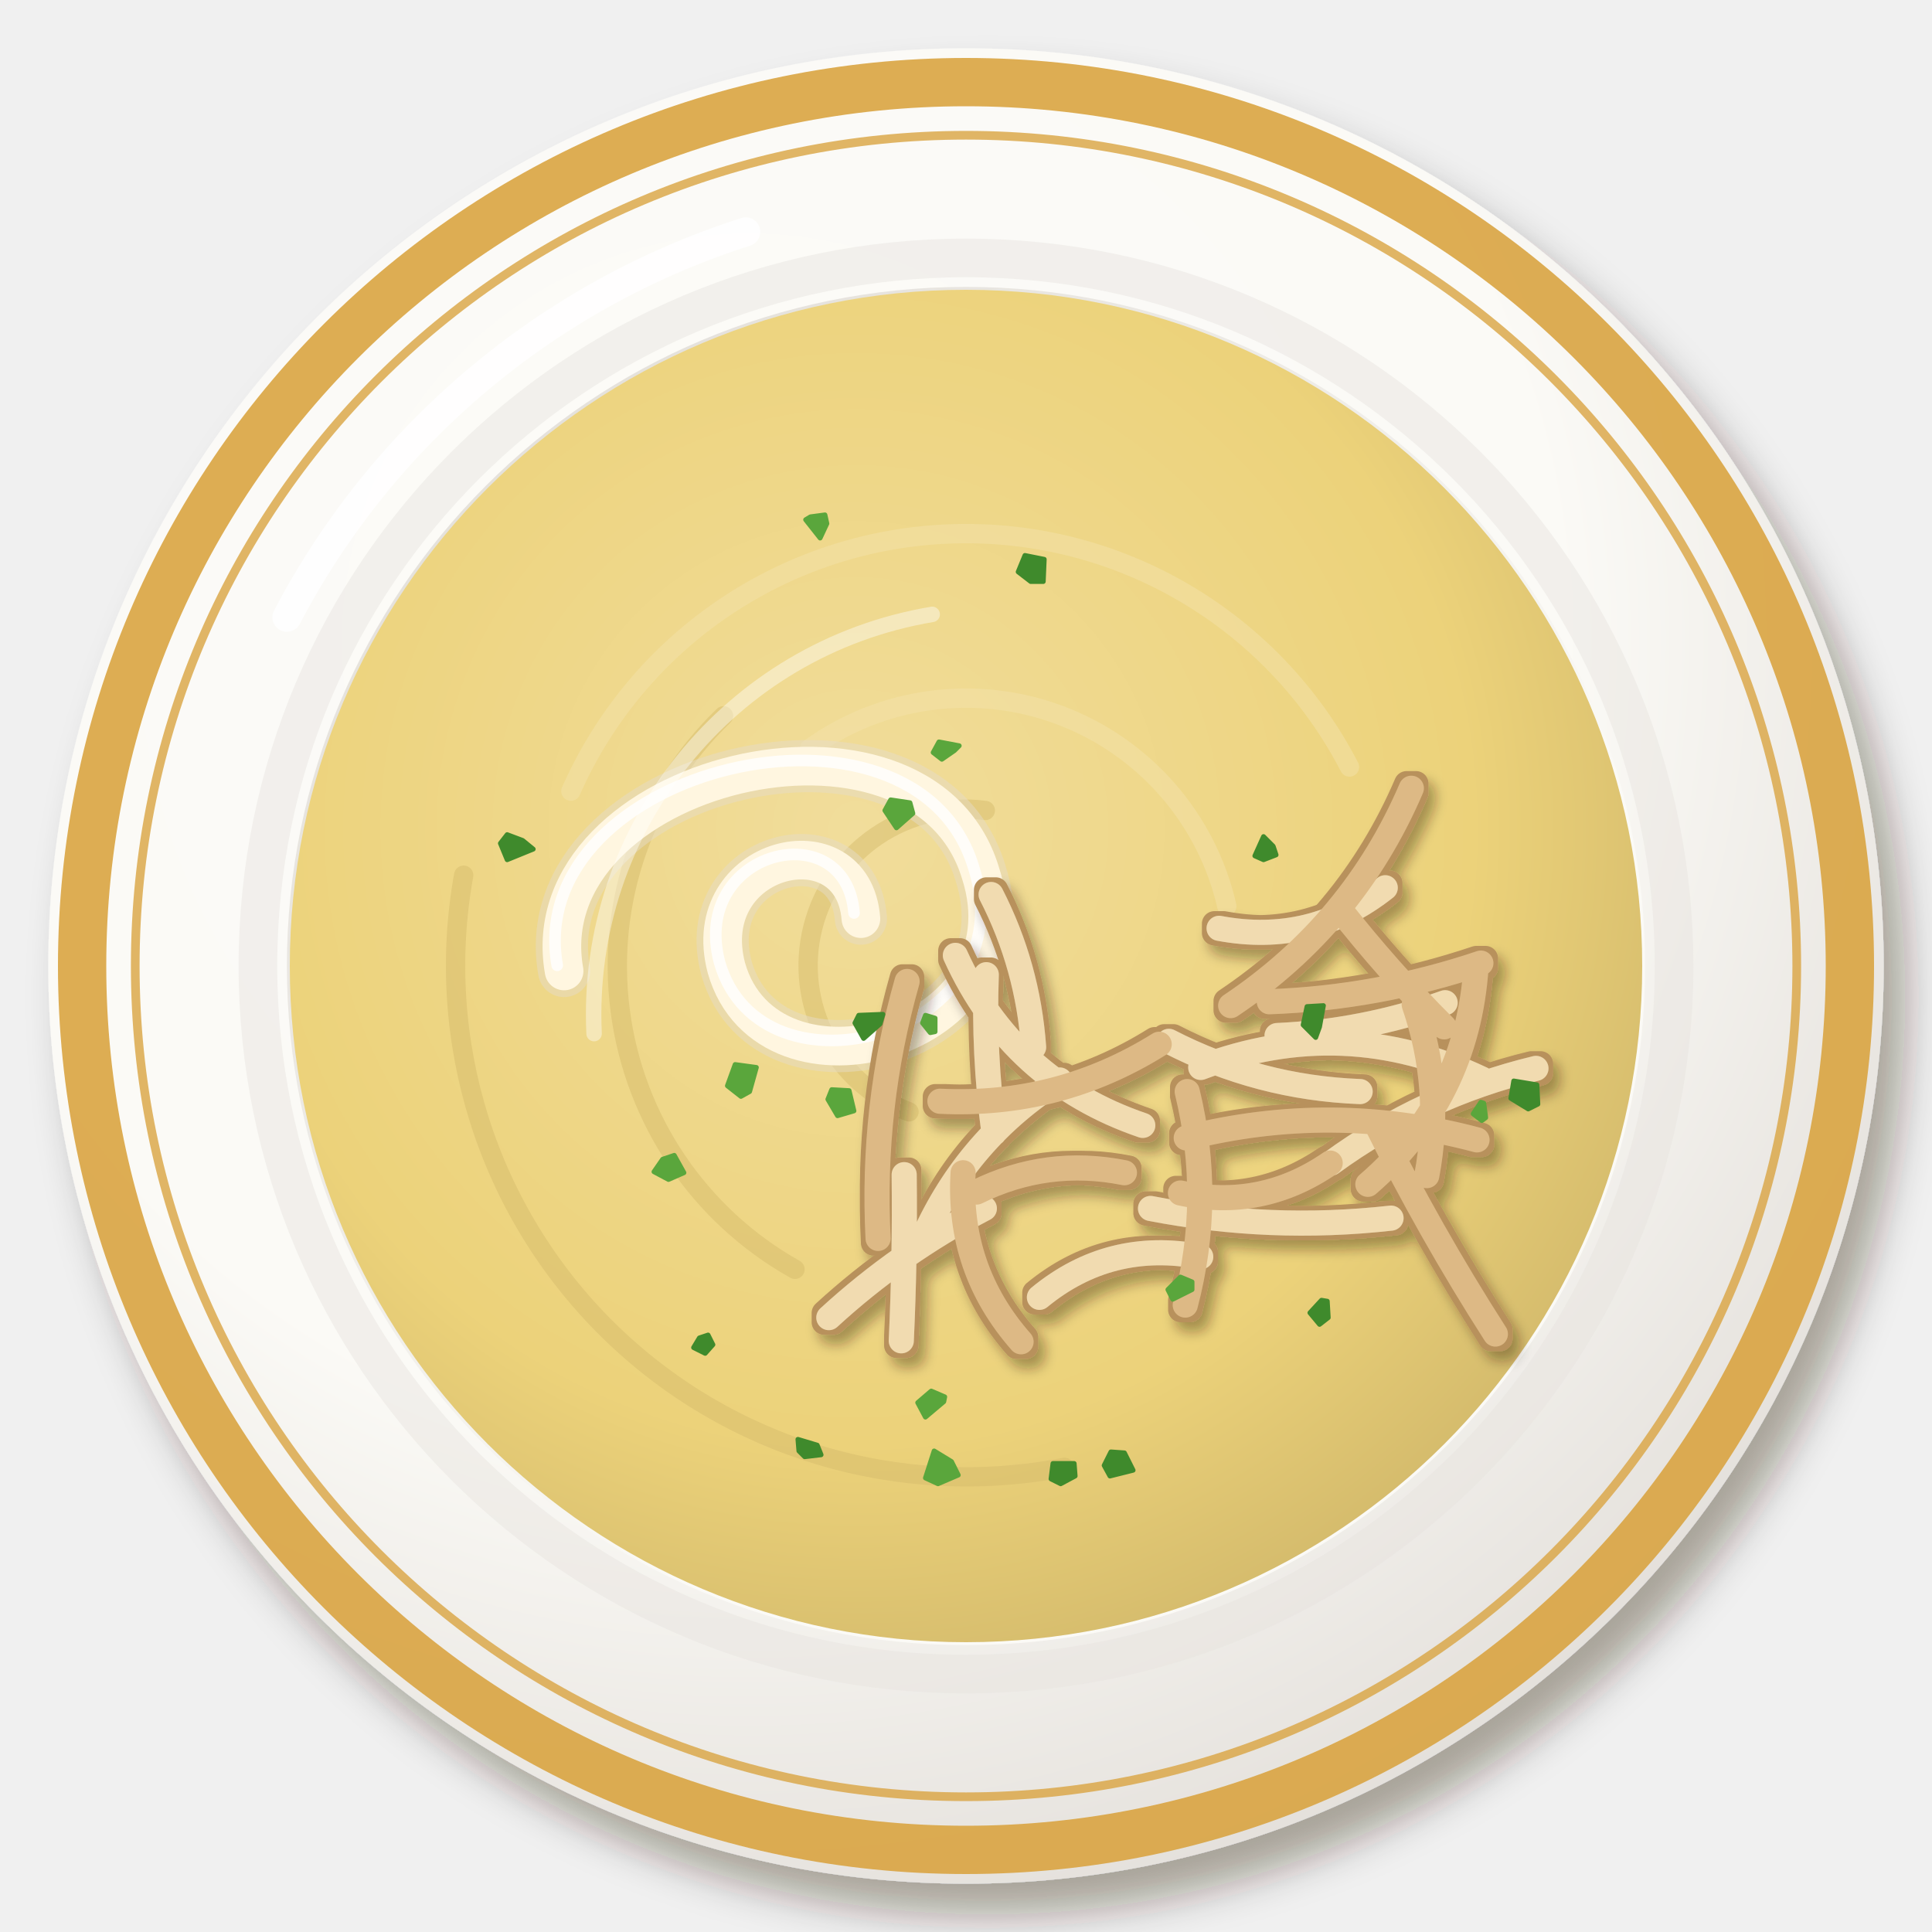
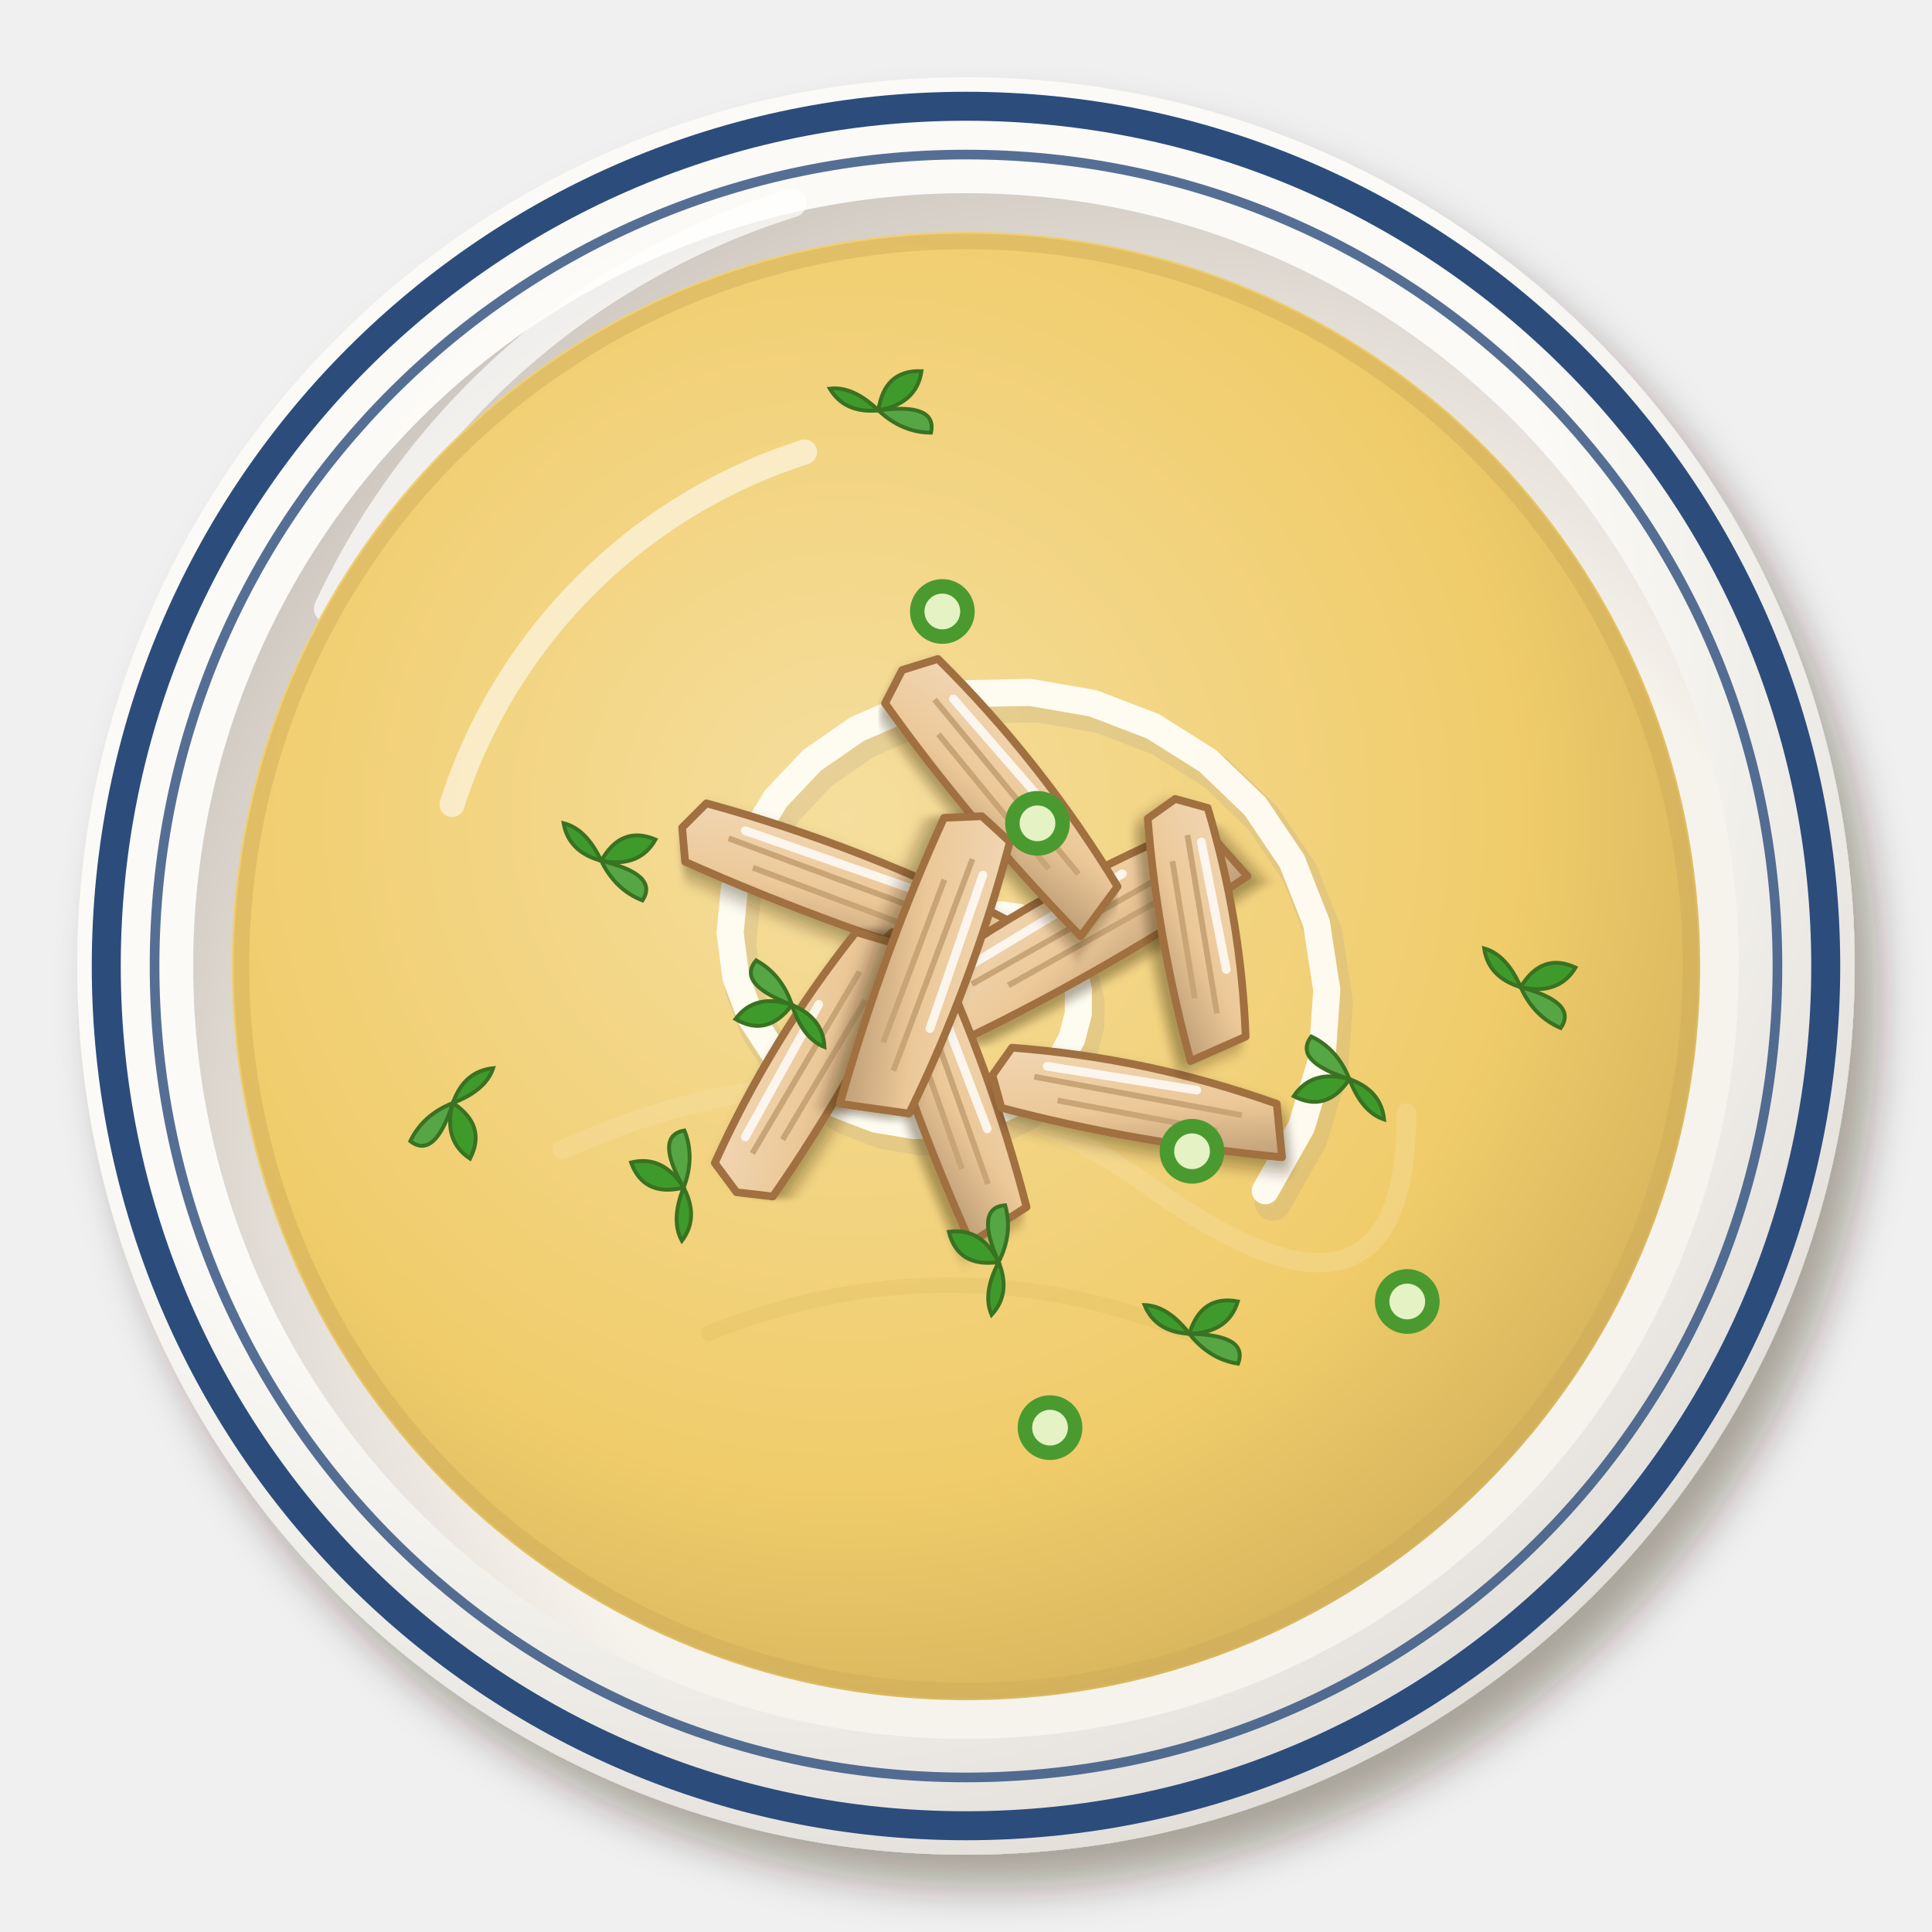
<svg xmlns="http://www.w3.org/2000/svg" viewBox="0 0 200 200" width="400" height="400">
  <defs>
    <filter id="br_creme_mandioquinha-1" x="-30%" y="-30%" width="160%" height="160%">
-       <feDropShadow dx="2.24" dy="3.2" stdDeviation="2.08" flood-color="#2b1607" flood-opacity=".36" />
+       <feDropShadow dx="2.38" dy="3.4" stdDeviation="2.21" flood-color="#2b1607" flood-opacity=".36" />
    </filter>
    <radialGradient id="br_creme_mandioquinha-2" cx="0.38" cy="0.32" r=".75">
      <stop offset="0" stop-color="#fcfbf8" />
      <stop offset=".6" stop-color="#fbfaf6" />
-       <stop offset="1" stop-color="#e2ded9" />
+       <stop offset="1" stop-color="#dedad4" />
    </radialGradient>
    <radialGradient id="br_creme_mandioquinha-3" cx="0.62" cy="0.64" r=".75">
-       <stop offset="0" stop-color="#fbfaf7" />
-       <stop offset=".6" stop-color="#fbfaf6" />
-       <stop offset="1" stop-color="#dedad4" />
+       <stop offset="0" stop-color="#f7f4ee" />
+       <stop offset=".6" stop-color="#f6f3ec" />
+       <stop offset="1" stop-color="#c5bdb5" />
    </radialGradient>
    <radialGradient id="br_creme_mandioquinha-4" cx="0.42" cy="0.4" r=".75">
-       <stop offset="0" stop-color="#f1dd9b" />
-       <stop offset=".6" stop-color="#ecd27a" />
-       <stop offset="1" stop-color="#c5ac63" />
+       <stop offset="0" stop-color="#f5de9e" />
+       <stop offset=".6" stop-color="#f0cc6a" />
+       <stop offset="1" stop-color="#c4a454" />
    </radialGradient>
    <filter id="br_creme_mandioquinha-5" x="-30%" y="-30%" width="160%" height="160%">
      <feDropShadow dx="0.7" dy="1" stdDeviation="0.65" flood-color="#2b1607" flood-opacity=".36" />
    </filter>
-     <filter id="br_creme_mandioquinha-6" x="-5%" y="-5%" width="110%" height="110%">
-       <feMorphology in="SourceAlpha" operator="dilate" radius="0.45" result="d" />
-       <feFlood flood-color="#b8915c" />
-       <feComposite in2="d" operator="in" result="o" />
-       <feMerge>
-         <feMergeNode in="o" />
-         <feMergeNode in="SourceGraphic" />
-       </feMerge>
-     </filter>
+     <linearGradient id="br_creme_mandioquinha-6" x1="0" y1="0" x2="1" y2="1">
+       <stop offset="0" stop-color="#f1d7b5" />
+       <stop offset=".55" stop-color="#ecc898" />
+       <stop offset="1" stop-color="#bc9b74" />
+     </linearGradient>
  </defs>
  <g filter="url(#br_creme_mandioquinha-1)">
-     <circle cx="100" cy="100" r="95" fill="url(#br_creme_mandioquinha-2)" />
+     <circle cx="100" cy="100" r="92" fill="url(#br_creme_mandioquinha-2)" />
  </g>
-   <circle cx="100" cy="100" r="91.5" fill="none" stroke="#d9a441" stroke-width="5" opacity=".9" />
-   <circle cx="100" cy="100" r="86" fill="none" stroke="#d9a441" stroke-width=".9" opacity=".8" />
-   <circle cx="100" cy="100" r="73.3" fill="none" stroke="#e6e3de" stroke-width="4" opacity=".45" />
-   <circle cx="100" cy="100" r="70.3" fill="url(#br_creme_mandioquinha-3)" />
-   <path d="M29.7,63.9 A81.7,81.7 0 0 1 77.2,24" stroke="#fff" stroke-width="3" fill="none" stroke-linecap="round" opacity=".85" />
-   <circle cx="100" cy="100" r="70" fill="url(#br_creme_mandioquinha-4)" />
-   <path d="M94.1,115.1 A16.2,16.2 0 0 1 102,83.9" stroke="#d5bb6c" stroke-width="2" fill="none" stroke-linecap="round" opacity=".5" />
-   <path d="M83.8,77.5 A27.7,27.7 0 0 1 127,93.8" stroke="#f3e2a9" stroke-width="2" fill="none" stroke-linecap="round" opacity=".5" />
-   <path d="M82.3,131.4 A36,36 0 0 1 74.9,74.1" stroke="#d5bb6c" stroke-width="2" fill="none" stroke-linecap="round" opacity=".5" />
-   <path d="M59.1,81.9 A44.7,44.7 0 0 1 139.7,79.4" stroke="#f3e2a9" stroke-width="2" fill="none" stroke-linecap="round" opacity=".5" />
-   <path d="M110.2,151.9 A52.9,52.9 0 0 1 48,90.6" stroke="#d5bb6c" stroke-width="2" fill="none" stroke-linecap="round" opacity=".5" />
-   <g transform="translate(84 96) rotate(-10)">
-     <path d="M-26,0 C-26,-20.8 15.6,-23.4 18.2,-2.6 C20.8,15.6 -7.8,18.2 -9.4,2.6 C-10.4,-9.4 6.2,-10.4 5.2,0" stroke="#e5dbc6" stroke-width="5.4" fill="none" stroke-linecap="round" opacity=".5" />
-     <path d="M-26,0 C-26,-20.8 15.6,-23.4 18.2,-2.6 C20.8,15.6 -7.8,18.2 -9.4,2.6 C-10.4,-9.4 6.2,-10.4 5.2,0" stroke="#fff6e0" stroke-width="4" fill="none" stroke-linecap="round" />
-     <path d="M-26,0 C-26,-20.8 15.6,-23.4 18.2,-2.6 C20.8,15.6 -7.8,18.2 -9.4,2.6 C-10.4,-9.4 6.2,-10.4 5.2,0" stroke="#fff" stroke-width="1.2" fill="none" stroke-linecap="round" opacity=".8" transform="translate(-.6 -.7)" />
-   </g>
-   <g filter="url(#br_creme_mandioquinha-5)">
-     <g filter="url(#br_creme_mandioquinha-6)" fill="none" stroke-linecap="round">
-       <path d="M102.1,100.9q-0.3,8.2 0.8,16.4M102.6,92.6q3.8,7.4 4.4,15.8M149.6,103.8q-8.5,3 -17.4,3.4M124.3,110.5q14.8,-5.6 29.1,1.2M159,110.6q-11.6,2.8 -21.2,9.8M101.9,125.1q-8.8,4.6 -16.1,11.3M121,107.8q9.3,4.8 19.8,5.2M93.6,121.6q0.1,8.6 -0.3,17.2M109.7,111.8q-9.5,6 -14.1,16.3M119.1,125.1q12.4,2.4 24.9,1M143.4,91.9q-7.6,6 -17.2,4.2M124.3,130.1q-9.4,-1.8 -16.7,4.2M98.9,98.9q5.9,13 19.4,17.6" stroke="#f1dbb0" stroke-width="2.6" />
-       <path d="M153.3,99.7q-10.7,3.6 -21.9,4M138.6,94q5.1,6.5 10.9,12.3M120,108.1q-10.4,6.5 -22.7,5.9M146.1,81.6q-6,14 -18.7,22.5M99.7,121.4q-0.6,10 6,17.5M142.4,116.2q5.6,11.3 12.4,21.9M93.9,101.6q-3.7,13 -3,26.6M137.7,120.4q-7.1,4.9 -15.5,3.1M122.9,113q2.7,11.1 -0.2,22.1M122.8,117.8q15.1,-3.8 30.1,0.2M116.4,121.4q-8,-1.6 -15.3,2M152.8,100.1q-0.9,13.6 -11.2,22.5M146.4,104q3,8.7 1.3,17.7" stroke="#ddb985" stroke-width="2.6" />
+   <circle cx="100" cy="100" r="89" fill="none" stroke="#2c4c7c" stroke-width="3" />
+   <circle cx="100" cy="100" r="84" fill="none" stroke="#2c4c7c" stroke-width="1" opacity=".8" />
+   <circle cx="100" cy="100" r="80" fill="url(#br_creme_mandioquinha-3)" />
+   <path d="M34,63 A79,79 0 0 1 82,21" stroke="#fff" stroke-width="3" fill="none" stroke-linecap="round" opacity=".7" />
+   <circle cx="100" cy="100" r="76" fill="url(#br_creme_mandioquinha-4)" />
+   <circle cx="100" cy="100" r="75" fill="none" stroke="#ccab58" stroke-width="1.6" opacity=".45" />
+   <path d="M46.8,83.28 A56.24,56.24 0 0 1 83.28,46.8" stroke="#fff" stroke-width="2.6" fill="none" stroke-linecap="round" opacity=".55" />
+   <path d="M58.2,119 Q92.4,103.8 119,122.8 T145.6,115.2" stroke="#f6e0a6" stroke-width="2" fill="none" stroke-linecap="round" opacity="0.35" />
+   <path d="M73.4,138 Q100,127.36 126.6,139.52" stroke="#d8b65e" stroke-width="1.6" fill="none" stroke-linecap="round" opacity="0.24" />
+   <path d="M102.17,94.86L103.73,94.71L105.41,94.96L107.12,95.64L108.72,96.77L110.09,98.32L111.1,100.26L111.64,102.5L111.62,104.95L110.97,107.48L109.66,109.95L107.69,112.22L105.1,114.15L101.98,115.58L98.43,116.4L94.6,116.52L90.67,115.86L86.82,114.38L83.25,112.11L80.17,109.08L77.76,105.39L76.18,101.17L75.58,96.59L76.04,91.83L77.62,87.12L80.31,82.67L84.06,78.71L88.75,75.46L94.23,73.1L100.29,71.8L106.68,71.68L113.12,72.8L119.34,75.18L125.04,78.77L129.93,83.48L133.75,89.15L136.28,95.57L137.35,102.48L136.85,109.61L134.72,116.65L130.98,123.27" stroke="#b8a888" stroke-width="3.8" fill="none" stroke-linecap="round" opacity=".25" transform="translate(.8 1.2)" />
+   <path d="M102.17,94.86L103.73,94.71L105.41,94.96L107.12,95.64L108.72,96.77L110.09,98.32L111.1,100.26L111.64,102.5L111.62,104.95L110.97,107.48L109.66,109.95L107.69,112.22L105.1,114.15L101.98,115.58L98.43,116.4L94.6,116.52L90.67,115.86L86.82,114.38L83.25,112.11L80.17,109.08L77.76,105.39L76.18,101.17L75.58,96.59L76.04,91.83L77.62,87.12L80.31,82.67L84.06,78.71L88.75,75.46L94.23,73.1L100.29,71.8L106.68,71.68L113.12,72.8L119.34,75.18L125.04,78.77L129.93,83.48L133.75,89.15L136.28,95.57L137.35,102.48L136.85,109.61L134.72,116.65L130.98,123.27" stroke="#fffdf6" stroke-width="2.8" fill="none" stroke-linecap="round" opacity="0.95" />
+   <g>
+     <g transform="translate(88 92) rotate(20)">
+       <g filter="url(#br_creme_mandioquinha-5)">
+         <path d="M-17,-3.22 Q0,-4.62 17,-2.45 L18.5,3.22 Q0,4.42 -17,3.22 L-18.5,0Z" fill="url(#br_creme_mandioquinha-6)" stroke="#a07040" stroke-width=".8" stroke-linejoin="round" />
+       </g>
+       <path d="M-13.6,-.6 L12.92,-.4 M-10.2,1.4 L10.2,1.6" stroke="#c8a476" stroke-width=".6" />
+       <path d="M-12.24,-1.93 L6.8,-2.19" stroke="#fff" stroke-width=".9" stroke-linecap="round" opacity=".8" />
+     </g>
+     <g transform="translate(112 96) rotate(-30)">
+       <g filter="url(#br_creme_mandioquinha-5)">
+         <path d="M-16,-3.98 Q0,-5.38 16,-3.25 L17.5,3.98 Q0,5.18 -16,3.98 L-17.5,0Z" fill="url(#br_creme_mandioquinha-6)" stroke="#a07040" stroke-width=".8" stroke-linejoin="round" />
+       </g>
+       <path d="M-12.8,-.6 L12.16,-.4 M-9.6,1.4 L9.6,1.6" stroke="#c8a476" stroke-width=".6" />
+       <path d="M-11.52,-2.39 L6.4,-2.71" stroke="#fff" stroke-width=".9" stroke-linecap="round" opacity=".8" />
+     </g>
+     <g transform="translate(98 112) rotate(70)">
+       <g filter="url(#br_creme_mandioquinha-5)">
+         <path d="M-15,-3.36 Q0,-4.76 15,-3.34 L16.5,3.36 Q0,4.56 -15,3.36 L-16.5,0Z" fill="url(#br_creme_mandioquinha-6)" stroke="#a07040" stroke-width=".8" stroke-linejoin="round" />
+       </g>
+       <path d="M-12,-.6 L11.4,-.4 M-9,1.4 L9,1.6" stroke="#c8a476" stroke-width=".6" />
+       <path d="M-10.8,-2.01 L6,-2.28" stroke="#fff" stroke-width=".9" stroke-linecap="round" opacity=".8" />
+     </g>
+     <g transform="translate(118 114) rotate(10)">
+       <g filter="url(#br_creme_mandioquinha-5)">
+         <path d="M-14,-3.16 Q0,-4.56 14,-2.2 L15.5,3.16 Q0,4.36 -14,3.16 L-15.5,0Z" fill="url(#br_creme_mandioquinha-6)" stroke="#a07040" stroke-width=".8" stroke-linejoin="round" />
+       </g>
+       <path d="M-11.2,-.6 L10.64,-.4 M-8.4,1.4 L8.4,1.6" stroke="#c8a476" stroke-width=".6" />
+       <path d="M-10.08,-1.9 L5.6,-2.15" stroke="#fff" stroke-width=".9" stroke-linecap="round" opacity=".8" />
+     </g>
+     <g transform="translate(84 110) rotate(-60)">
+       <g filter="url(#br_creme_mandioquinha-5)">
+         <path d="M-14,-3.47 Q0,-4.87 14,-2.76 L15.5,3.47 Q0,4.67 -14,3.47 L-15.5,0Z" fill="url(#br_creme_mandioquinha-6)" stroke="#a07040" stroke-width=".8" stroke-linejoin="round" />
+       </g>
+       <path d="M-11.2,-.6 L10.64,-.4 M-8.4,1.4 L8.4,1.6" stroke="#c8a476" stroke-width=".6" />
+       <path d="M-10.08,-2.08 L5.6,-2.36" stroke="#fff" stroke-width=".9" stroke-linecap="round" opacity=".8" />
+     </g>
+     <g transform="translate(104 82) rotate(50)">
+       <g filter="url(#br_creme_mandioquinha-5)">
+         <path d="M-15,-3.57 Q0,-4.97 15,-2.67 L16.5,3.57 Q0,4.77 -15,3.57 L-16.5,0Z" fill="url(#br_creme_mandioquinha-6)" stroke="#a07040" stroke-width=".8" stroke-linejoin="round" />
+       </g>
+       <path d="M-12,-.6 L11.4,-.4 M-9,1.4 L9,1.6" stroke="#c8a476" stroke-width=".6" />
+       <path d="M-10.8,-2.14 L6,-2.43" stroke="#fff" stroke-width=".9" stroke-linecap="round" opacity=".8" />
+     </g>
+     <g transform="translate(96 100) rotate(110)">
+       <g filter="url(#br_creme_mandioquinha-5)">
+         <path d="M-15,-3.63 Q0,-5.03 15,-3.45 L16.5,3.63 Q0,4.83 -15,3.63 L-16.5,0Z" fill="url(#br_creme_mandioquinha-6)" stroke="#a07040" stroke-width=".8" stroke-linejoin="round" />
+       </g>
+       <path d="M-12,-.6 L11.4,-.4 M-9,1.4 L9,1.6" stroke="#c8a476" stroke-width=".6" />
+       <path d="M-10.8,-2.18 L6,-2.47" stroke="#fff" stroke-width=".9" stroke-linecap="round" opacity=".8" />
+     </g>
+     <g transform="translate(124 96) rotate(80)">
+       <g filter="url(#br_creme_mandioquinha-5)">
+         <path d="M-12,-3.15 Q0,-4.55 12,-2.91 L13.5,3.15 Q0,4.35 -12,3.15 L-13.5,0Z" fill="url(#br_creme_mandioquinha-6)" stroke="#a07040" stroke-width=".8" stroke-linejoin="round" />
+       </g>
+       <path d="M-9.6,-.6 L9.12,-.4 M-7.2,1.4 L7.2,1.6" stroke="#c8a476" stroke-width=".6" />
+       <path d="M-8.64,-1.89 L4.8,-2.14" stroke="#fff" stroke-width=".9" stroke-linecap="round" opacity=".8" />
    </g>
  </g>
-   <path d="M91.1,106L89.4,107.5L88.5,105.9L88.9,105.1L91.4,105ZM159.2,114.3L158.2,114.8L156.4,113.7L156.7,111.9L159.1,112.3ZM85,150.6L83.3,150.8L82.7,150.2L82.6,149L84.6,149.6ZM55.2,87.9L52.5,89L51.8,87.3L52.5,86.4L54.1,87ZM111.3,152.8L109.8,153.6L108.8,153.1L109,151.5L111.2,151.5ZM108,60.2L106.7,60.2L105.4,59.2L106.1,57.5L108.1,57.9ZM137.5,136.4L136.6,137.1L135.6,135.9L136.8,134.6L137.4,134.7ZM132.1,88.5L130.8,89L129.9,88.6L130.8,86.6L131.8,87.6ZM73.8,139.2L73,140.1L71.8,139.5L72.4,138.5L73.3,138.2ZM117.3,152.2L114.9,152.8L114.3,151.7L115,150.3L116.4,150.4ZM136.6,106.3L136.2,107.4L134.9,106.1L135.3,104.2L137,104.1Z" fill="#3f8a2c" stroke="#3f8a2c" stroke-width=".5" stroke-linejoin="round" />
-   <path d="M153.8,115.7L153.4,116L152.5,115.3L153.3,114.1L153.6,114.2ZM94.5,84.2L92.8,85.7L91.6,83.9L92.2,82.8L94.2,83.1ZM85.6,54.2L84.9,55.7L83.4,53.8L83.9,53.5L85.4,53.3ZM96.8,106.8L96.3,106.9L95.5,105.9L95.8,105.1L96.8,105.4ZM123.4,133.5L121.4,134.5L120.9,133.5L122.2,132.2L123.4,132.7ZM70.8,121.4L69.2,122.1L67.7,121.3L68.6,120L69.8,119.6ZM97.7,145.1L95.8,146.7L95,145.2L96.4,144L97.8,144.6ZM88.4,115L86.7,115.5L85.7,113.8L86.1,112.8L87.9,112.9ZM99.2,152.7L97.1,153.6L95.8,153L96.7,150.2L98.5,151.3ZM77.6,113L76.7,113.5L75.3,112.4L76.1,110.2L78.3,110.5ZM98.8,77.7L97.5,78.6L96.6,77.9L97.2,76.8L99.3,77.2Z" fill="#5aa63c" stroke="#5aa63c" stroke-width=".5" stroke-linejoin="round" />
-   <path d="M61.5,107 A42,42 0 0 1 96.5,63.6" stroke="#fff" stroke-width="1.6" fill="none" stroke-linecap="round" opacity="0.4" />
+   <circle cx="108.7" cy="147.79" r="2.6" fill="#e4f2c4" stroke="#4a9a30" stroke-width="1.5" />
+   <g transform="translate(90.93 42.48) rotate(53.43)">
+     <path d="M0,0 Q-3,-3 -0.6,-6 Q1.8,-3.6 0,0Z" fill="#3f9a2c" stroke="#397221" stroke-width=".4" />
+     <path d="M0,0 Q3.3,-0.6 5.1,-3 Q3,-5.4 0,0Z" fill="#56a645" stroke="#397221" stroke-width=".4" />
+     <path d="M0,0 Q-3.6,0.6 -4.8,2.7 Q-1.8,3 0,0Z" fill="#3f9a2c" stroke="#397221" stroke-width=".4" />
+   </g>
+   <g transform="translate(70.77 122.94) rotate(301.24)">
+     <path d="M0,0 Q-3,-3 -0.6,-6 Q1.8,-3.6 0,0Z" fill="#3f9a2c" stroke="#397221" stroke-width=".4" />
+     <path d="M0,0 Q3.3,-0.6 5.1,-3 Q3,-5.4 0,0Z" fill="#56a645" stroke="#397221" stroke-width=".4" />
+     <path d="M0,0 Q-3.6,0.6 -4.8,2.7 Q-1.8,3 0,0Z" fill="#3f9a2c" stroke="#397221" stroke-width=".4" />
+   </g>
+   <circle cx="123.4" cy="119.18" r="2.6" fill="#e4f2c4" stroke="#4a9a30" stroke-width="1.5" />
+   <g transform="translate(157.42 102.19) rotate(76.06)">
+     <path d="M0,0 Q-3,-3 -0.6,-6 Q1.8,-3.6 0,0Z" fill="#3f9a2c" stroke="#397221" stroke-width=".4" />
+     <path d="M0,0 Q3.3,-0.6 5.1,-3 Q3,-5.4 0,0Z" fill="#56a645" stroke="#397221" stroke-width=".4" />
+     <path d="M0,0 Q-3.6,0.6 -4.8,2.7 Q-1.8,3 0,0Z" fill="#3f9a2c" stroke="#397221" stroke-width=".4" />
+   </g>
+   <g transform="translate(103.38 130.65) rotate(307)">
+     <path d="M0,0 Q-3,-3 -0.6,-6 Q1.8,-3.6 0,0Z" fill="#3f9a2c" stroke="#397221" stroke-width=".4" />
+     <path d="M0,0 Q3.3,-0.6 5.1,-3 Q3,-5.4 0,0Z" fill="#56a645" stroke="#397221" stroke-width=".4" />
+     <path d="M0,0 Q-3.6,0.6 -4.8,2.7 Q-1.8,3 0,0Z" fill="#3f9a2c" stroke="#397221" stroke-width=".4" />
+   </g>
+   <circle cx="107.4" cy="85.23" r="2.6" fill="#e4f2c4" stroke="#4a9a30" stroke-width="1.5" />
+   <g transform="translate(62.24 89.11) rotate(74.32)">
+     <path d="M0,0 Q-3,-3 -0.6,-6 Q1.8,-3.6 0,0Z" fill="#3f9a2c" stroke="#397221" stroke-width=".4" />
+     <path d="M0,0 Q3.3,-0.6 5.1,-3 Q3,-5.4 0,0Z" fill="#56a645" stroke="#397221" stroke-width=".4" />
+     <path d="M0,0 Q-3.6,0.6 -4.8,2.7 Q-1.8,3 0,0Z" fill="#3f9a2c" stroke="#397221" stroke-width=".4" />
+   </g>
+   <g transform="translate(81.98 104.03) rotate(261.66)">
+     <path d="M0,0 Q-3,-3 -0.6,-6 Q1.8,-3.6 0,0Z" fill="#3f9a2c" stroke="#397221" stroke-width=".4" />
+     <path d="M0,0 Q3.3,-0.6 5.1,-3 Q3,-5.4 0,0Z" fill="#56a645" stroke="#397221" stroke-width=".4" />
+     <path d="M0,0 Q-3.6,0.6 -4.8,2.7 Q-1.8,3 0,0Z" fill="#3f9a2c" stroke="#397221" stroke-width=".4" />
+   </g>
+   <circle cx="97.55" cy="63.3" r="2.6" fill="#e4f2c4" stroke="#4a9a30" stroke-width="1.5" />
+   <g transform="translate(123.12 138.07) rotate(62.02)">
+     <path d="M0,0 Q-3,-3 -0.6,-6 Q1.8,-3.6 0,0Z" fill="#3f9a2c" stroke="#397221" stroke-width=".4" />
+     <path d="M0,0 Q3.3,-0.6 5.1,-3 Q3,-5.4 0,0Z" fill="#56a645" stroke="#397221" stroke-width=".4" />
+     <path d="M0,0 Q-3.6,0.6 -4.8,2.7 Q-1.8,3 0,0Z" fill="#3f9a2c" stroke="#397221" stroke-width=".4" />
+   </g>
+   <g transform="translate(139.69 111.71) rotate(258.68)">
+     <path d="M0,0 Q-3,-3 -0.6,-6 Q1.8,-3.6 0,0Z" fill="#3f9a2c" stroke="#397221" stroke-width=".4" />
+     <path d="M0,0 Q3.3,-0.6 5.1,-3 Q3,-5.4 0,0Z" fill="#56a645" stroke="#397221" stroke-width=".4" />
+     <path d="M0,0 Q-3.6,0.6 -4.8,2.7 Q-1.8,3 0,0Z" fill="#3f9a2c" stroke="#397221" stroke-width=".4" />
+   </g>
+   <circle cx="145.68" cy="134.73" r="2.6" fill="#e4f2c4" stroke="#4a9a30" stroke-width="1.5" />
+   <g transform="translate(46.88 114.18) rotate(168.56)">
+     <path d="M0,0 Q-3,-3 -0.6,-6 Q1.8,-3.6 0,0Z" fill="#3f9a2c" stroke="#397221" stroke-width=".4" />
+     <path d="M0,0 Q3.3,-0.6 5.1,-3 Q3,-5.4 0,0Z" fill="#56a645" stroke="#397221" stroke-width=".4" />
+     <path d="M0,0 Q-3.6,0.6 -4.8,2.7 Q-1.8,3 0,0Z" fill="#3f9a2c" stroke="#397221" stroke-width=".4" />
+   </g>
</svg>
